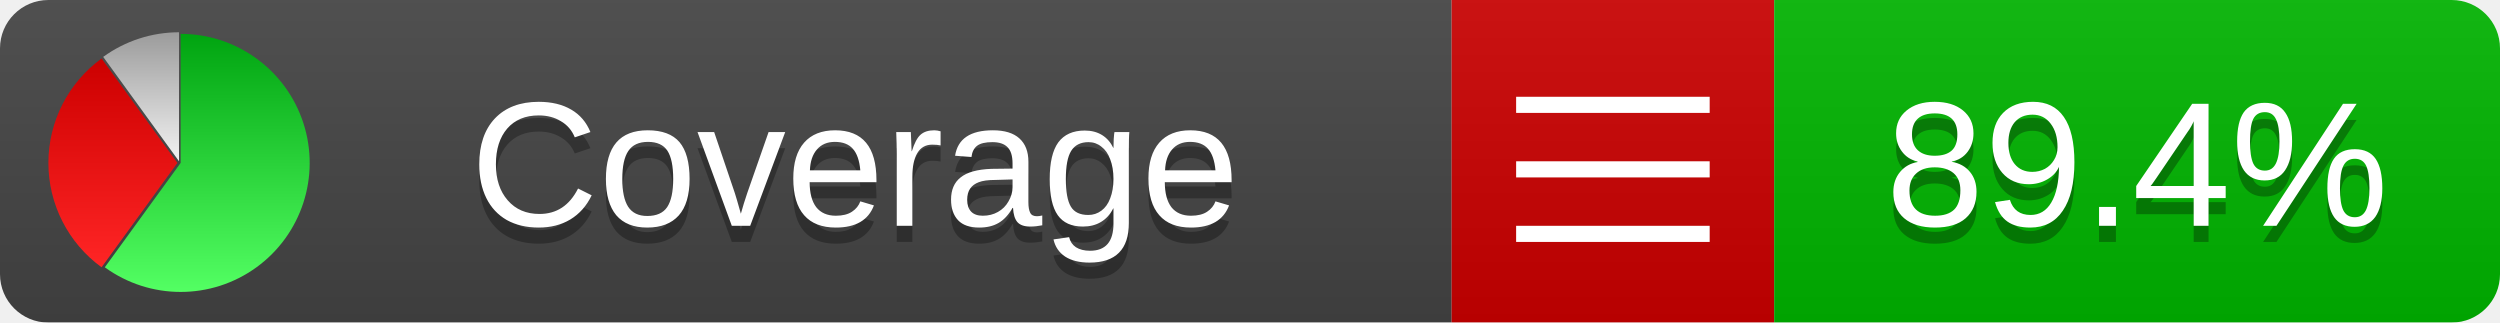
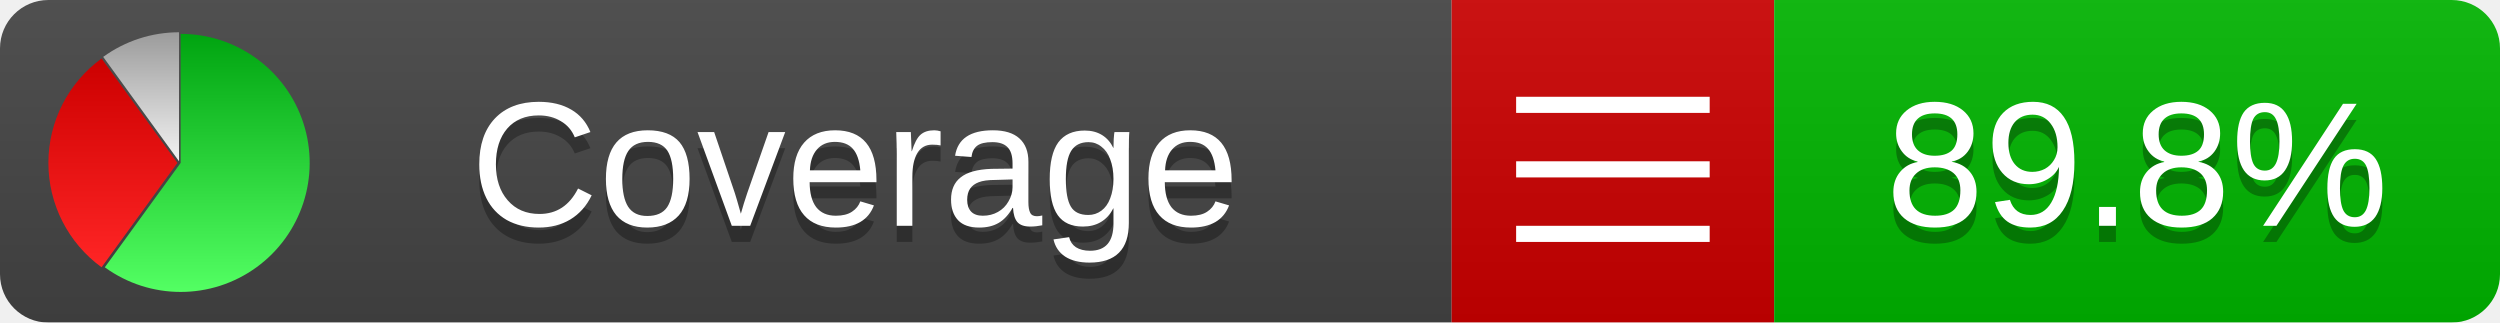
<svg xmlns="http://www.w3.org/2000/svg" xmlns:xlink="http://www.w3.org/1999/xlink" width="155" height="20">
  <style type="text/css">
          
            @keyframes fadeout {
              0 % { visibility: visible; opacity: 1; }
              40% { visibility: visible; opacity: 1; }
              50% { visibility: hidden; opacity: 0; }
              90% { visibility: hidden; opacity: 0; }
              100% { visibility: visible; opacity: 1; }
            }
            @keyframes fadein {
              0% { visibility: hidden; opacity: 0; }
              40% { visibility: hidden; opacity: 0; }
              50% { visibility: visible; opacity: 1; }
              90% { visibility: visible; opacity: 1; }
              100% { visibility: hidden; opacity: 0; }
            }
            .linecoverage {
                animation-duration: 10s;
                animation-name: fadeout;
                animation-iteration-count: infinite;
            }
            .branchcoverage {
                animation-duration: 10s;
                animation-name: fadein;
                animation-iteration-count: infinite;
            }
          
    </style>
  <defs>
    <linearGradient id="gradient" x2="0" y2="100%">
      <stop offset="0" stop-color="#bbb" stop-opacity=".1" />
      <stop offset="1" stop-opacity=".1" />
    </linearGradient>
    <linearGradient id="green" x2="0" y2="100%">
      <stop offset="0" stop-color="#00A410" />
      <stop offset="1" stop-color="#53FF63" />
    </linearGradient>
    <linearGradient id="red" x2="0" y2="100%">
      <stop offset="0" stop-color="#C00" />
      <stop offset="1" stop-color="#FF2525" />
    </linearGradient>
    <linearGradient id="gray" x2="0" y2="100%">
      <stop offset="0" stop-color="#9B9B9B" />
      <stop offset="1" stop-color="#F3F3F3" />
    </linearGradient>
    <mask id="mask">
      <rect width="155" height="20" rx="3" fill="#fff" />
    </mask>
    <g id="icon">
      <path style="fill:url(#green);" d="M205,202.5 l0,-200 a200,200 0 1,1 -117.558,361.803 z" />
      <path style="fill:url(#red);" d="M200,202.5 l-117.558,161.803 a200,200 0 0,1 0,-323.607 z" />
      <path style="fill:url(#gray);" d="M202.5,200 l-117.558,-161.803 a200,200 0 0,1 117.558,-38.196 z" />
    </g>
  </defs>
  <g mask="url(#mask)">
    <rect x="0" y="0" width="90" height="20" fill="#444" />
    <rect x="90" y="0" width="20" height="20" fill="#c00" />
    <rect x="110" y="0" width="45" height="20" fill="#00B600" />
    <rect x="0" y="0" width="155" height="20" fill="url(#gradient)" />
  </g>
  <g>
    <path class="" stroke="#fff" d="M94 6.5 h12 M94 10.5 h12 M94 14.5 h12" />
  </g>
  <g fill="#fff" text-anchor="middle" font-family="Verdana,Arial,Geneva,sans-serif" font-size="11">
    <a xlink:href="https://github.com/danielpalme/ReportGenerator" target="_top">
      <use xlink:href="#icon" transform="translate(3,2) scale(.04)" />
    </a>
    <text x="53" y="15" fill="#010101" fill-opacity=".3">Coverage</text>
    <text x="53" y="14" fill="#fff">Coverage</text>
-     <text class="" x="132.5" y="15" fill="#010101" fill-opacity=".3">89.4%</text>
-     <text class="" x="132.5" y="14">89.4%</text>
+     <text class="" x="132.5" y="15" fill="#010101" fill-opacity=".3">89.8%</text>
+     <text class="" x="132.5" y="14">89.8%</text>
  </g>
  <g>
    <rect class="" x="90" y="0" width="65" height="20" fill-opacity="0" />
  </g>
</svg>
